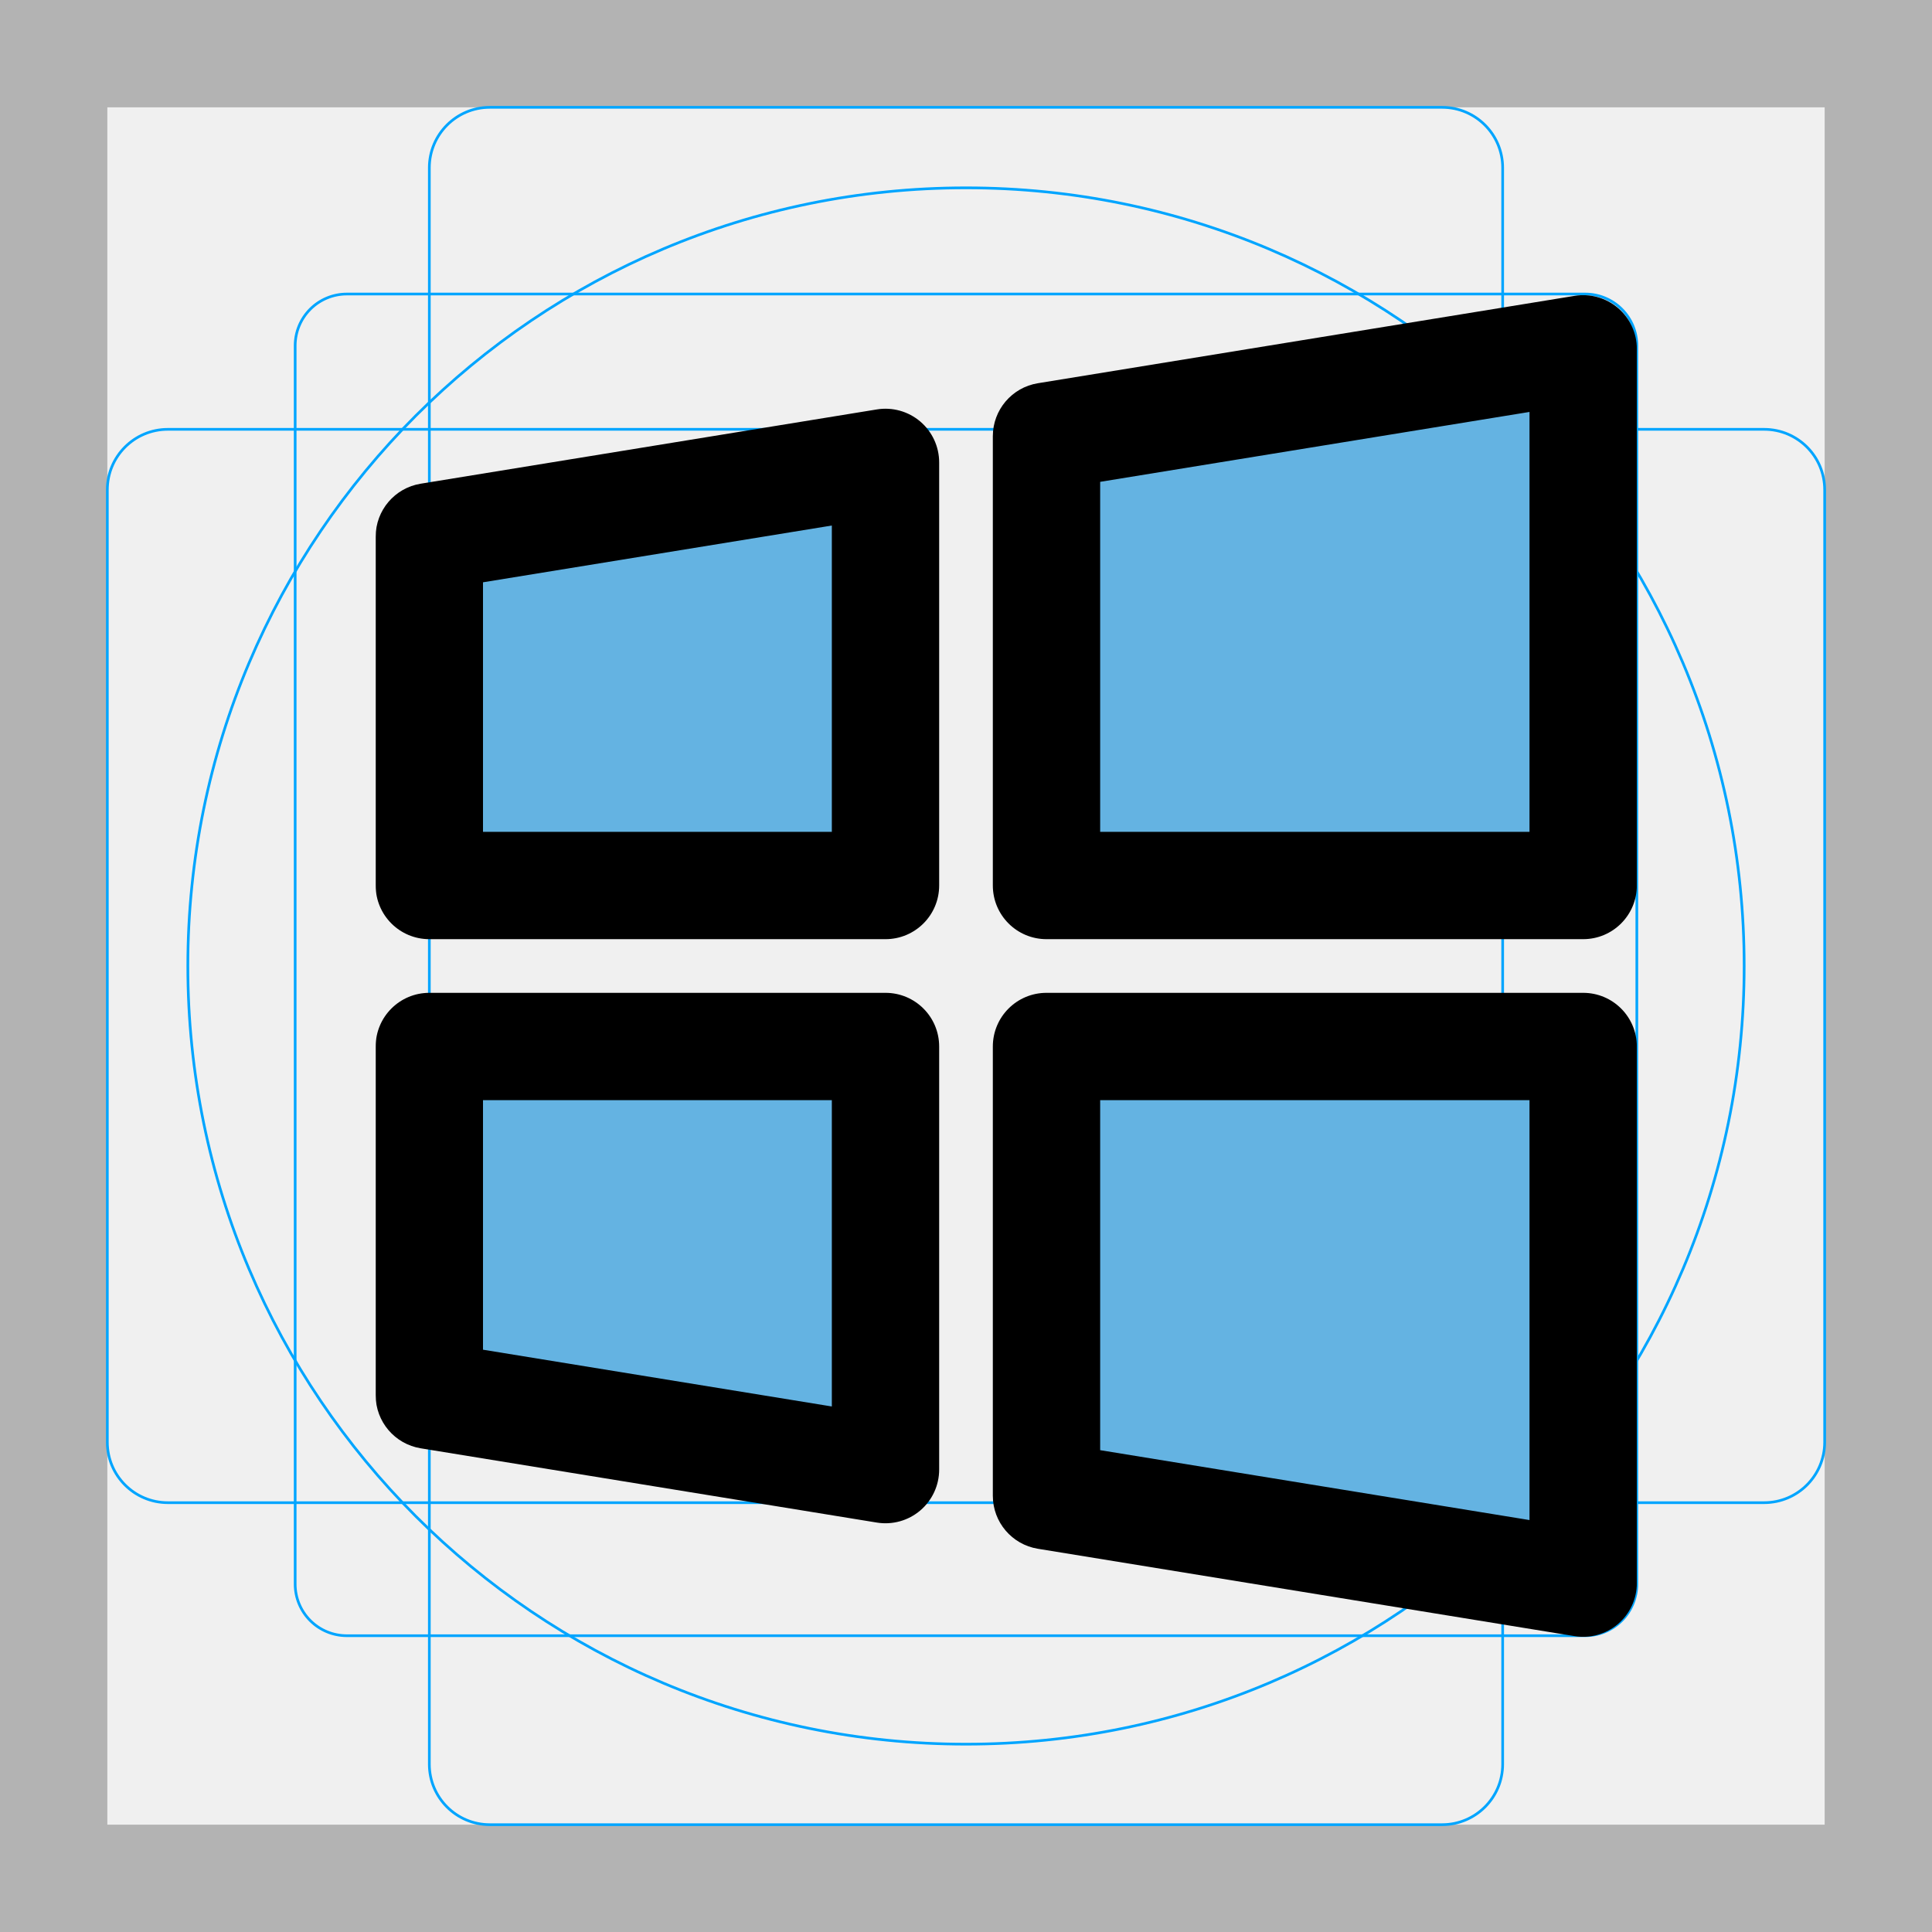
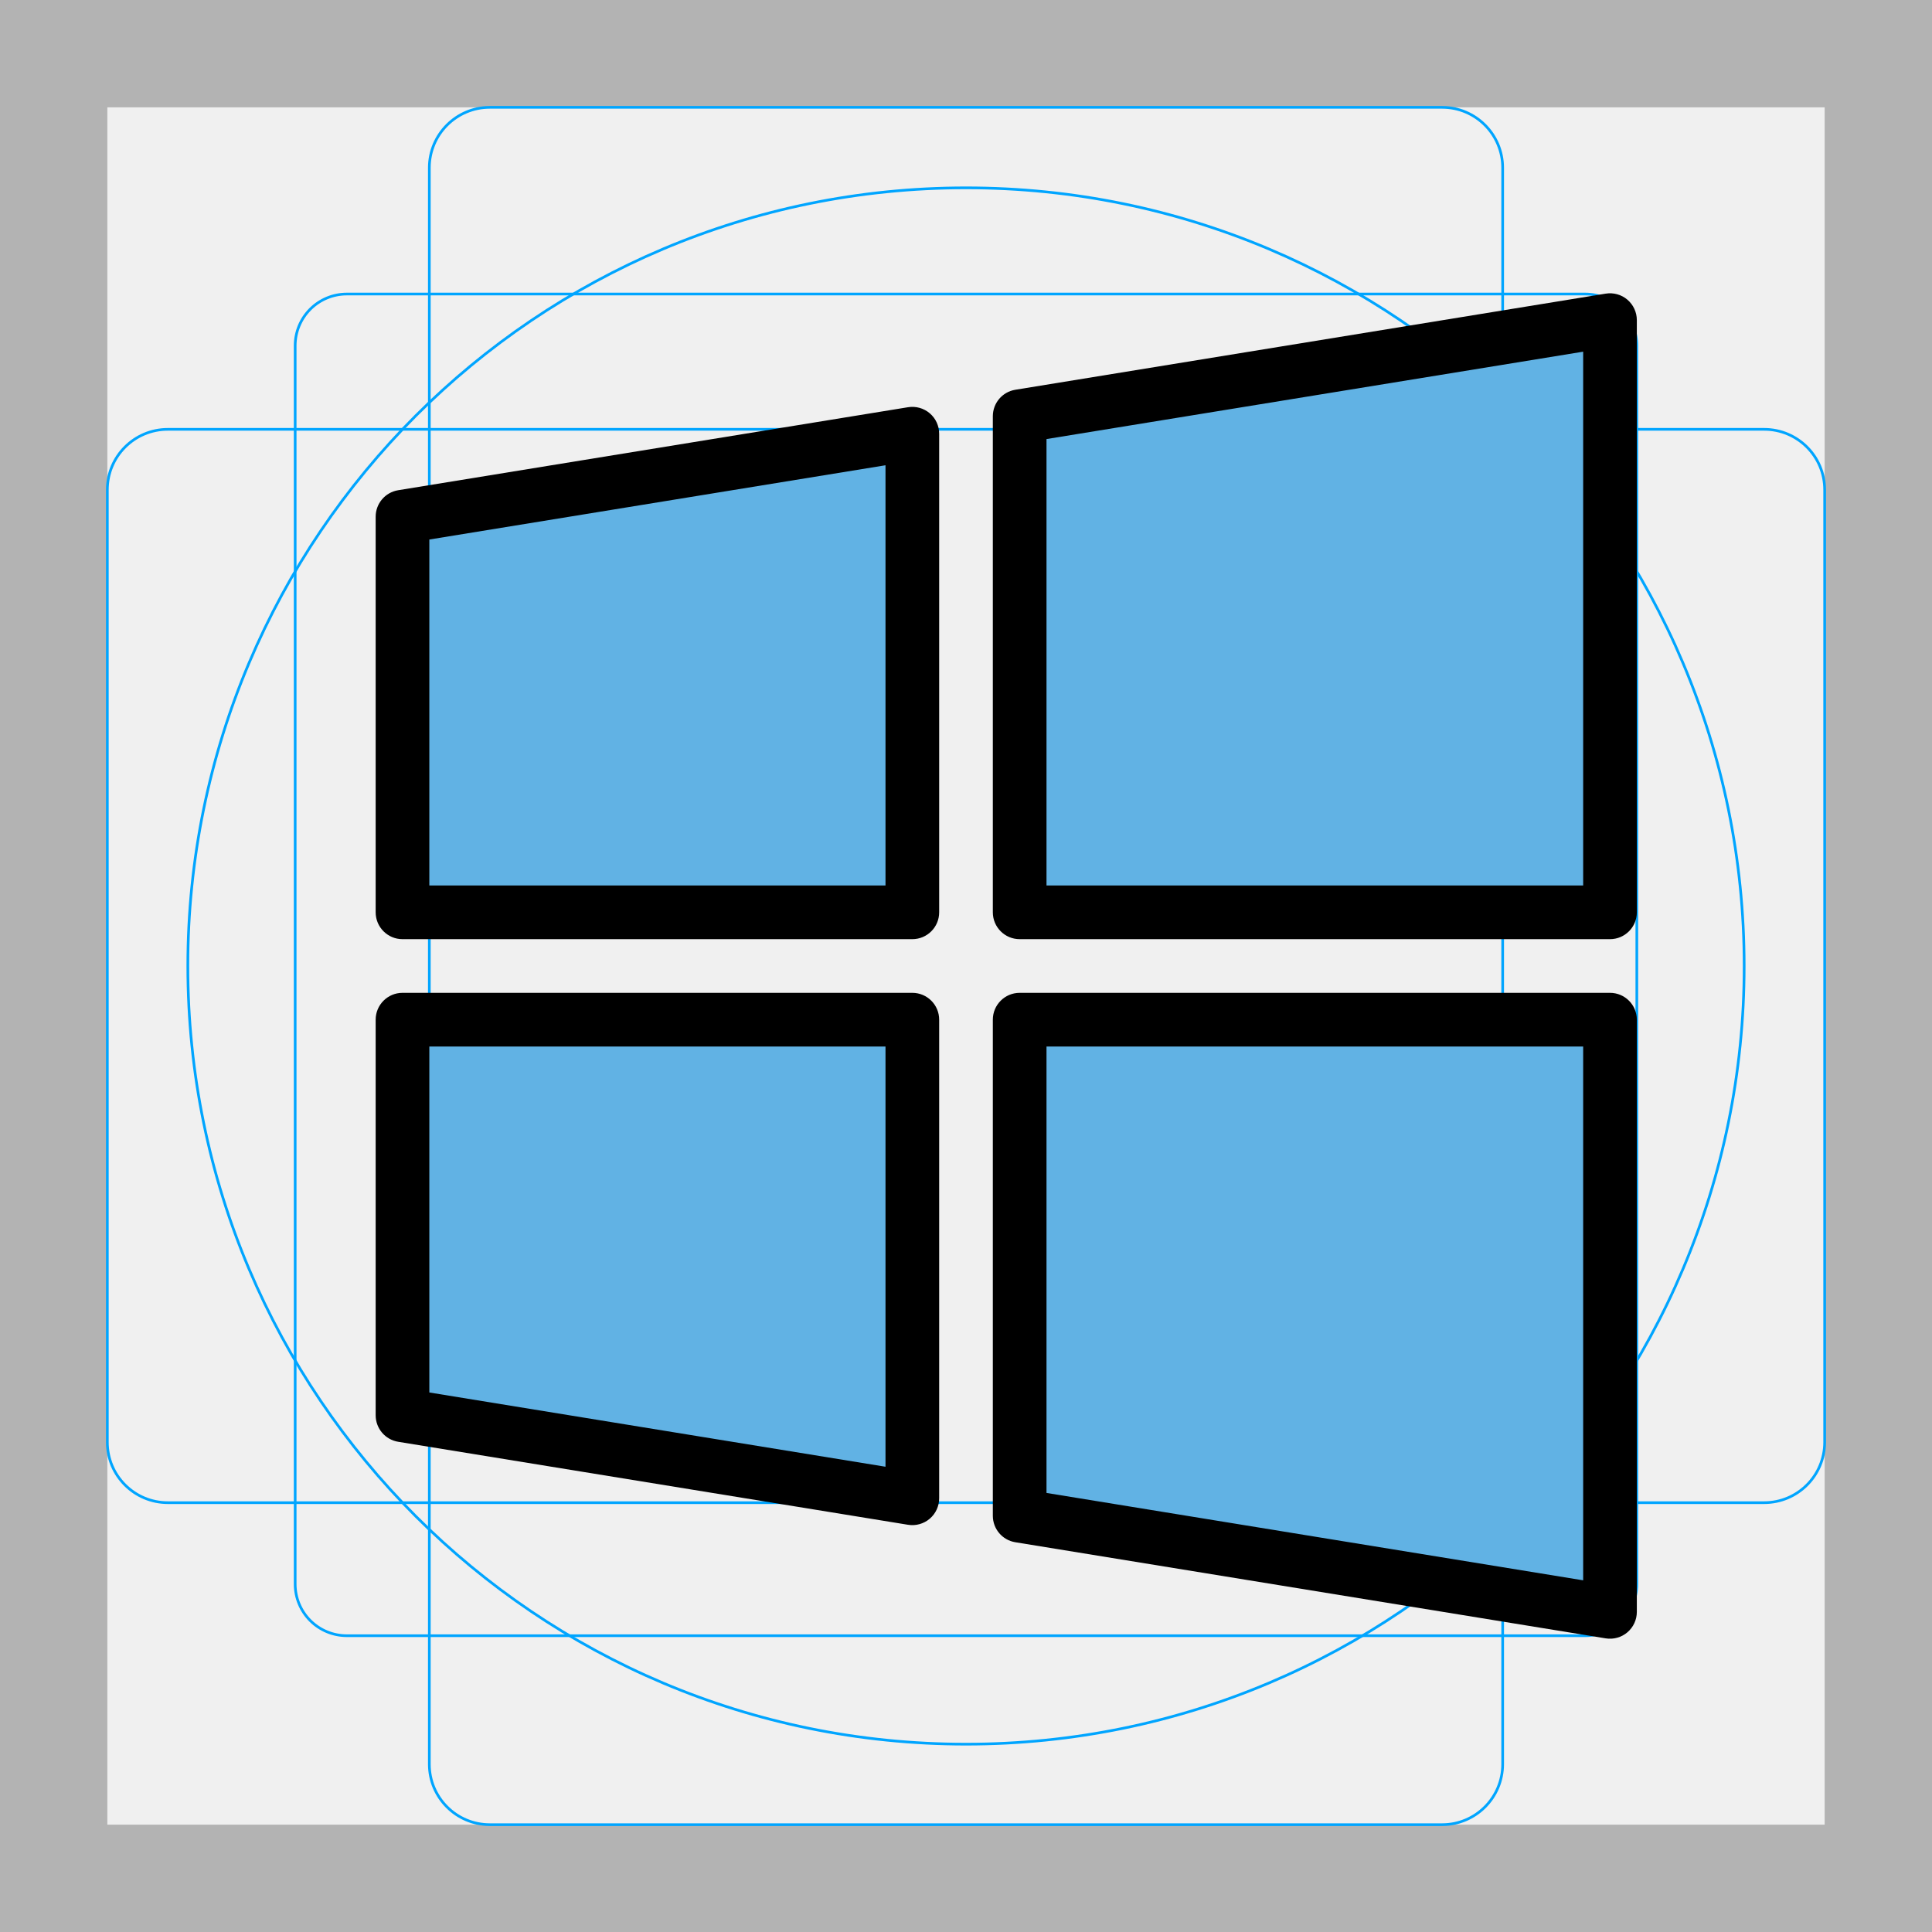
- <svg xmlns="http://www.w3.org/2000/svg" viewBox="0 0 72 72">
+ <svg xmlns="http://www.w3.org/2000/svg" id="emoji" viewBox="0 0 72 72">
  <g id="grid">
    <path fill="#B3B3B3" d="M68 4V68H4V4H68ZM72 0H0V72H72V0Z" />
    <path fill="none" stroke="#00A5FF" stroke-miterlimit="10" stroke-width="0.1" d="M12.923 10.958H59.077C59.587 10.958 60.076 11.161 60.437 11.522C60.797 11.882 61 12.371 61 12.881V59.035C61 59.545 60.797 60.034 60.437 60.395C60.076 60.756 59.587 60.958 59.077 60.958H12.923C12.413 60.958 11.924 60.756 11.563 60.395C11.203 60.034 11 59.545 11 59.035V12.881C11 12.371 11.203 11.882 11.563 11.521C11.924 11.161 12.413 10.958 12.923 10.958V10.958Z" />
    <path fill="none" stroke="#00A5FF" stroke-miterlimit="10" stroke-width="0.1" d="M53.746 4H18.254C17.009 4 16 5.009 16 6.254V65.746C16 66.991 17.009 68 18.254 68H53.746C54.991 68 56 66.991 56 65.746V6.254C56 5.009 54.991 4 53.746 4Z" />
    <path fill="none" stroke="#00A5FF" stroke-miterlimit="10" stroke-width="0.1" d="M68 53.746V18.254C68 17.009 66.991 16 65.746 16L6.254 16C5.009 16 4 17.009 4 18.254V53.746C4 54.991 5.009 56 6.254 56L65.746 56C66.991 56 68 54.991 68 53.746Z" />
    <path fill="none" stroke="#00A5FF" stroke-miterlimit="10" stroke-width="0.1" d="M36 65C52.016 65 65 52.016 65 36C65 19.984 52.016 7 36 7C19.984 7 7 19.984 7 36C7 52.016 19.984 65 36 65Z" />
  </g>
-   <g>
-     <mask id="path-7-outside-1" x="14" y="11" width="47" height="50" fill="#000" maskUnits="userSpaceOnUse">
-       <rect x="14" y="11" width="47" height="50" fill="#fff" />
-       <path fill="none" fill-rule="evenodd" d="M33 17.233L16 20V33H33V17.233ZM16 39V52L33 54.767V39H16ZM39 55.744L59 59V39H39V55.744ZM59 33H39V16.256L59 13V33Z" clip-rule="evenodd" />
-     </mask>
-     <path fill="#64B3E2" fill-rule="evenodd" d="M33 17.233L16 20V33H33V17.233ZM16 39V52L33 54.767V39H16ZM39 55.744L59 59V39H39V55.744ZM59 33H39V16.256L59 13V33Z" clip-rule="evenodd" />
-     <path fill="#000" d="M33 17.233H35C35 16.646 34.742 16.089 34.296 15.709C33.849 15.329 33.258 15.164 32.679 15.258L33 17.233ZM16 20L15.679 18.026C14.711 18.183 14 19.02 14 20H16ZM16 33H14C14 34.105 14.895 35 16 35V33ZM33 33V35C34.105 35 35 34.105 35 33H33ZM16 39V37C14.895 37 14 37.895 14 39H16ZM16 52H14C14 52.98 14.711 53.816 15.679 53.974L16 52ZM33 54.767L32.679 56.742C33.258 56.836 33.849 56.671 34.296 56.291C34.742 55.911 35 55.354 35 54.767H33ZM33 39H35C35 37.895 34.105 37 33 37V39ZM39 55.744H37C37 56.725 37.711 57.561 38.679 57.718L39 55.744ZM59 59L58.679 60.974C59.258 61.068 59.849 60.904 60.296 60.524C60.742 60.144 61 59.587 61 59H59ZM59 39H61C61 37.895 60.105 37 59 37V39ZM39 39V37C37.895 37 37 37.895 37 39H39ZM59 33V35C60.105 35 61 34.105 61 33H59ZM39 33H37C37 34.105 37.895 35 39 35V33ZM39 16.256L38.679 14.282C37.711 14.439 37 15.275 37 16.256H39ZM59 13H61C61 12.413 60.742 11.856 60.296 11.476C59.849 11.096 59.258 10.932 58.679 11.026L59 13ZM32.679 15.258L15.679 18.026L16.321 21.974L33.321 19.207L32.679 15.258ZM14 20V33H18V20H14ZM33 31H16V35H33V31ZM31 17.233V33H35V17.233H31ZM14 39V52H18V39H14ZM15.679 53.974L32.679 56.742L33.321 52.793L16.321 50.026L15.679 53.974ZM31 39V54.767H35V39H31ZM16 41H33V37H16V41ZM38.679 57.718L58.679 60.974L59.321 57.026L39.321 53.77L38.679 57.718ZM61 59V39H57V59H61ZM39 41H59V37H39V41ZM41 55.744V39H37V55.744H41ZM59 31H39V35H59V31ZM41 33V16.256H37V33H41ZM58.679 11.026L38.679 14.282L39.321 18.23L59.321 14.974L58.679 11.026ZM61 33V13H57V33H61Z" mask="url(#path-7-outside-1)" />
+   <g id="color">
+     <path fill="#61b2e4" fill-rule="evenodd" d="M34 16.163L15 19.256V34H34V16.163ZM15 38V52.744L34 55.837V38H15ZM38 56.488L60 60.07V38H38V56.488ZM60 34H38V15.512L60 11.93V34Z" clip-rule="evenodd" />
+   </g>
+   <g id="line">
+     <path fill="#000" d="M34 16.163H35C35 15.87 34.871 15.591 34.648 15.401C34.424 15.211 34.129 15.129 33.839 15.176L34 16.163ZM15 19.256L14.839 18.269C14.355 18.348 14 18.765 14 19.256H15ZM15 34H14C14 34.552 14.448 35 15 35V34ZM34 34V35C34.552 35 35 34.552 35 34H34ZM15 38V37C14.448 37 14 37.448 14 38H15ZM15 52.744H14C14 53.234 14.355 53.652 14.839 53.731L15 52.744ZM34 55.837L33.839 56.824C34.129 56.871 34.424 56.789 34.648 56.599C34.871 56.409 35 56.13 35 55.837H34ZM34 38H35C35 37.448 34.552 37 34 37V38ZM38 56.488H37C37 56.979 37.355 57.397 37.839 57.475L38 56.488ZM60 60.07L59.839 61.057C60.129 61.104 60.424 61.022 60.648 60.832C60.871 60.642 61 60.363 61 60.07H60ZM60 38H61C61 37.448 60.552 37 60 37V38ZM38 38V37C37.448 37 37 37.448 37 38H38ZM60 34V35C60.552 35 61 34.552 61 34H60ZM38 34H37C37 34.552 37.448 35 38 35V34ZM38 15.512L37.839 14.525C37.355 14.603 37 15.021 37 15.512H38ZM60 11.93H61C61 11.637 60.871 11.358 60.648 11.168C60.424 10.978 60.129 10.896 59.839 10.943L60 11.93ZM33.839 15.176L14.839 18.269L15.161 20.243L34.161 17.15L33.839 15.176ZM14 19.256V34H16V19.256H14ZM34 33H15V35H34V33ZM33 16.163V34H35V16.163H33ZM14 38V52.744H16V38H14ZM14.839 53.731L33.839 56.824L34.161 54.85L15.161 51.757L14.839 53.731ZM33 38V55.837H35V38H33ZM15 39H34V37H15V39ZM37.839 57.475L59.839 61.057L60.161 59.083L38.161 55.501L37.839 57.475ZM61 60.07V38H59V60.07H61ZM38 39H60V37H38V39ZM39 56.488V38H37V56.488H39ZM60 33H38V35H60V33ZM39 34V15.512H37V34H39ZM59.839 10.943L37.839 14.525L38.161 16.499L60.161 12.917L59.839 10.943ZM61 34V11.93H59V34H61Z" />
  </g>
</svg>
